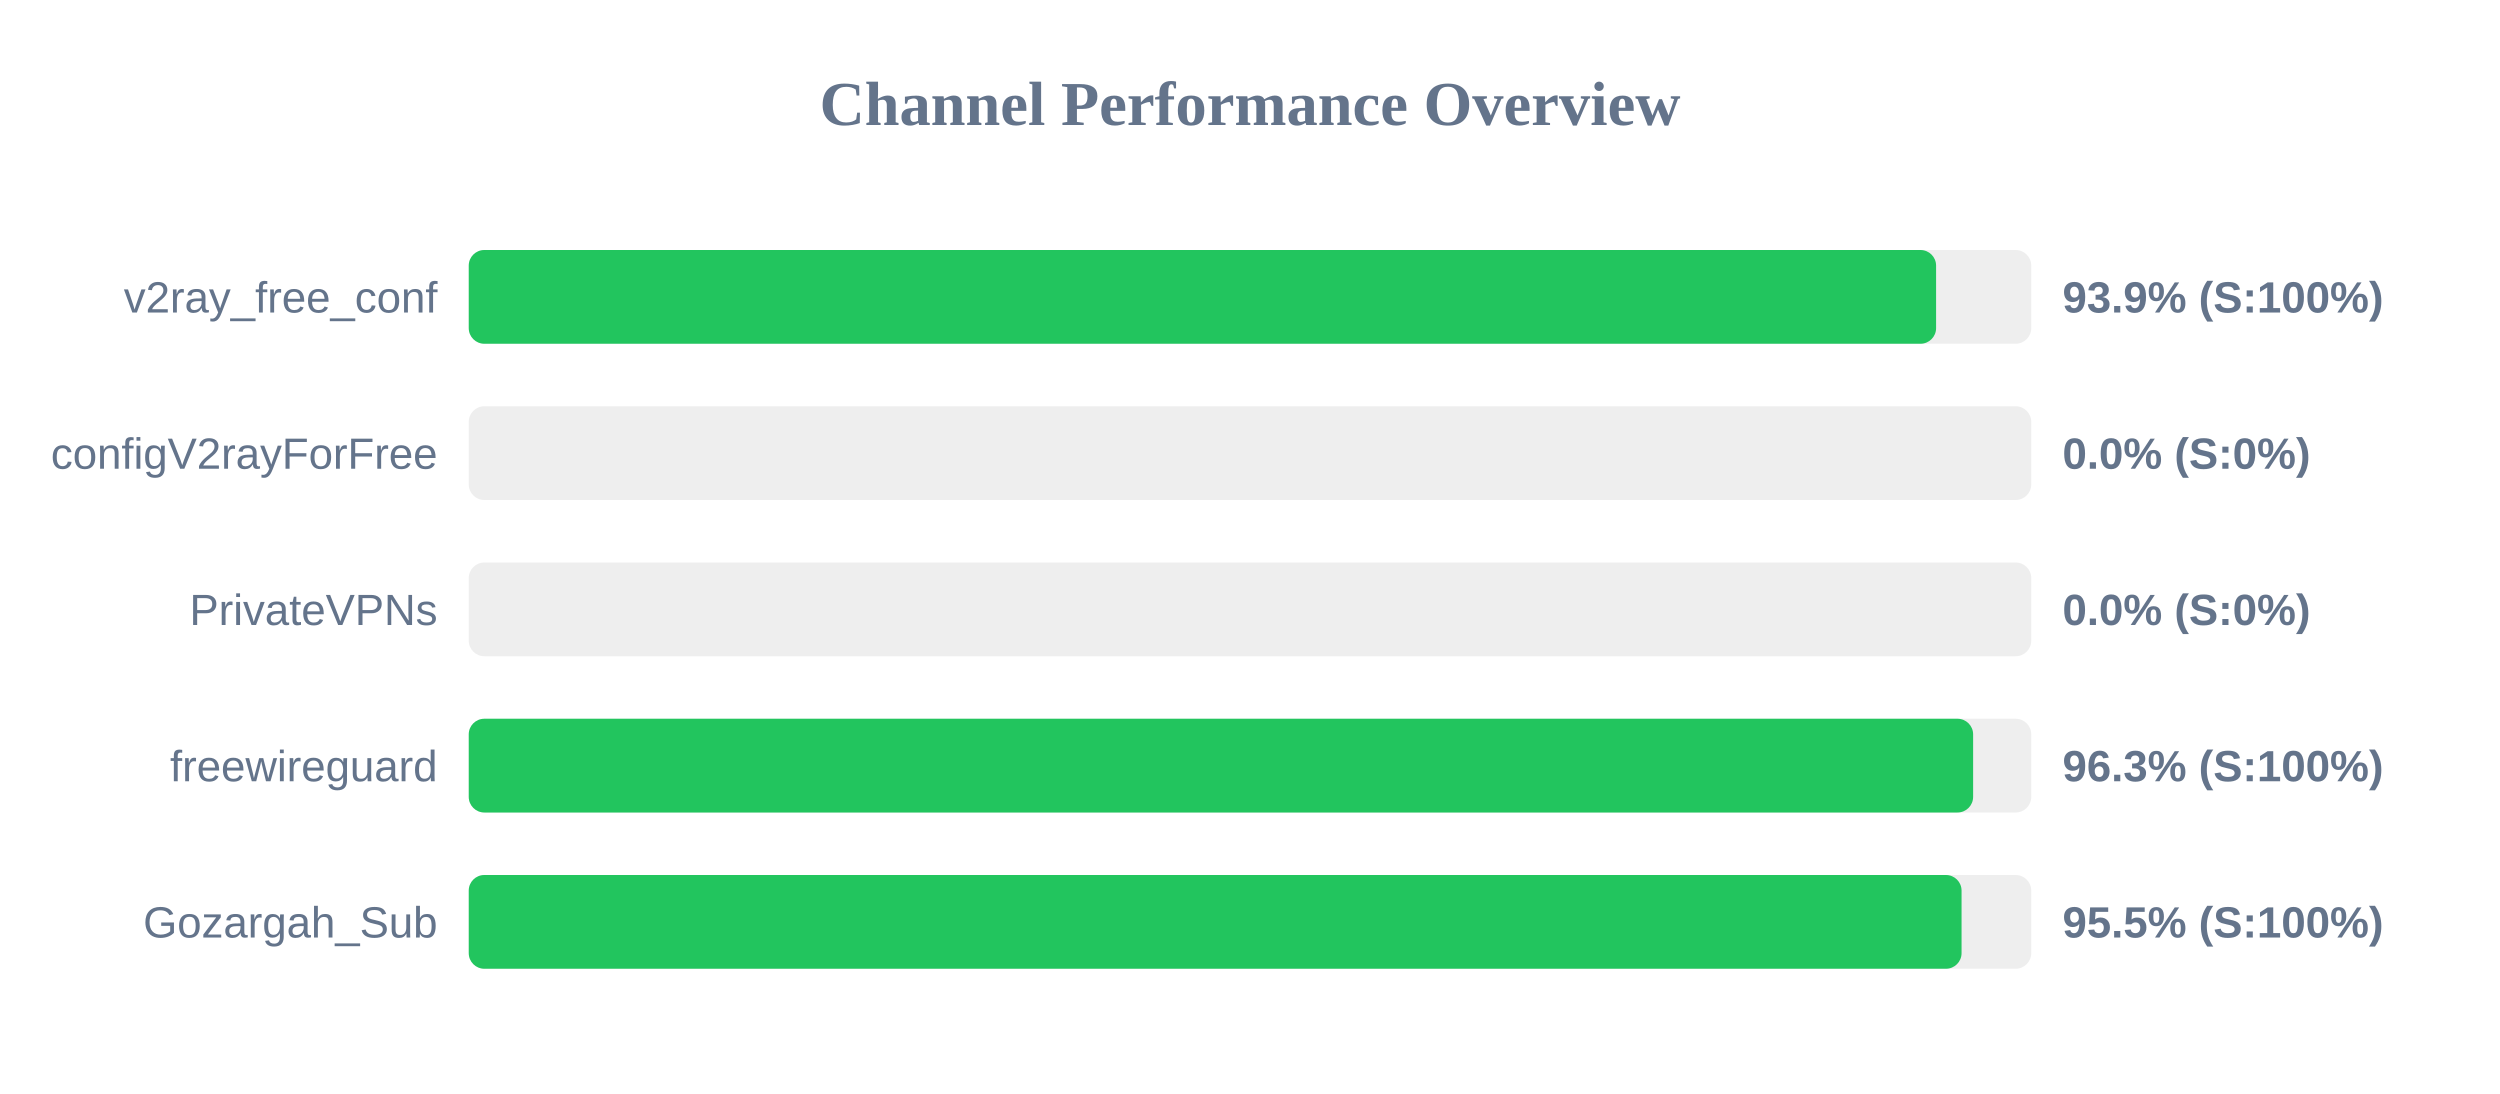
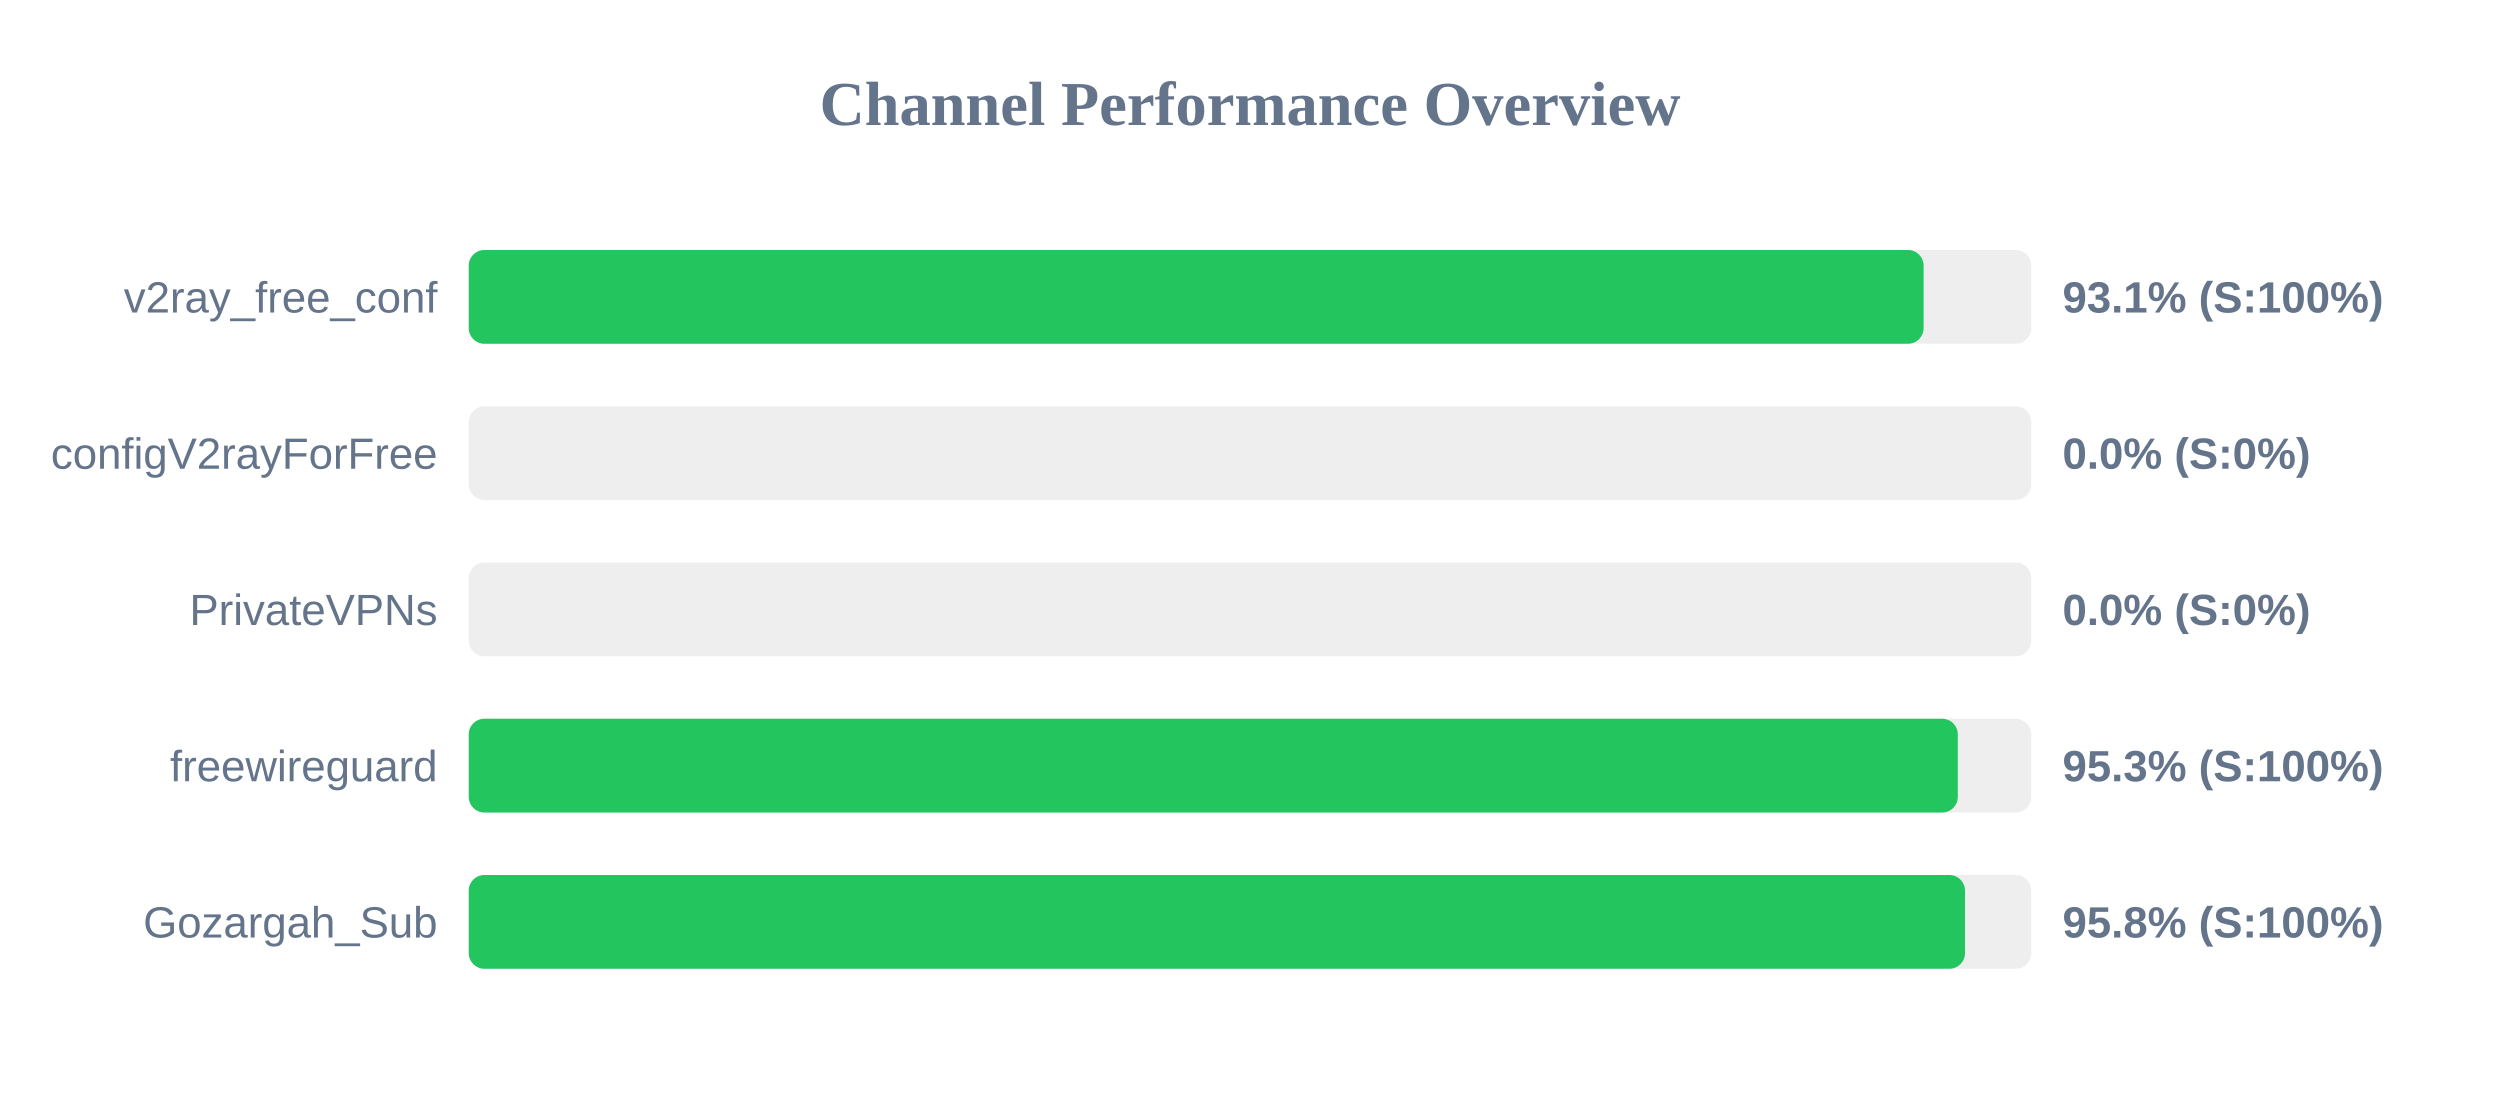
<svg xmlns="http://www.w3.org/2000/svg" width="800" height="350" version="1.1">
  <style>
        .row { font: 14px Arial; fill: #64748b; }
        .score { font: bold 14px Arial; fill: #64748b; }
    </style>
  <text x="400" y="40" text-anchor="middle" font-size="20px" font-weight="bold" fill="#64748b">Channel Performance Overview</text>
  <rect x="150" y="80" width="500" height="30" fill="#eee" rx="5" />
-   <rect x="150" y="80" width="469.55" height="30" fill="#22c55e" rx="5" />
+   <rect x="150" y="80" width="465.55" height="30" fill="#22c55e" rx="5" />
  <text x="140" y="100" text-anchor="end" class="row">v2ray_free_conf</text>
-   <text x="660" y="100" text-anchor="start" class="score">93.9% (S:100%)</text>
+   <text x="660" y="100" text-anchor="start" class="score">93.1% (S:100%)</text>
  <rect x="150" y="130" width="500" height="30" fill="#eee" rx="5" />
  <rect x="150" y="130" width="0.0" height="30" fill="#ef4444" rx="5" />
  <text x="140" y="150" text-anchor="end" class="row">configV2rayForFree</text>
  <text x="660" y="150" text-anchor="start" class="score">0.0% (S:0%)</text>
  <rect x="150" y="180" width="500" height="30" fill="#eee" rx="5" />
  <rect x="150" y="180" width="0.0" height="30" fill="#ef4444" rx="5" />
  <text x="140" y="200" text-anchor="end" class="row">PrivateVPNs</text>
  <text x="660" y="200" text-anchor="start" class="score">0.0% (S:0%)</text>
  <rect x="150" y="230" width="500" height="30" fill="#eee" rx="5" />
-   <rect x="150" y="230" width="481.4" height="30" fill="#22c55e" rx="5" />
+   <rect x="150" y="230" width="476.5" height="30" fill="#22c55e" rx="5" />
  <text x="140" y="250" text-anchor="end" class="row">freewireguard</text>
-   <text x="660" y="250" text-anchor="start" class="score">96.3% (S:100%)</text>
+   <text x="660" y="250" text-anchor="start" class="score">95.3% (S:100%)</text>
  <rect x="150" y="280" width="500" height="30" fill="#eee" rx="5" />
-   <rect x="150" y="280" width="477.7" height="30" fill="#22c55e" rx="5" />
+   <rect x="150" y="280" width="478.8" height="30" fill="#22c55e" rx="5" />
  <text x="140" y="300" text-anchor="end" class="row">Gozargah_Sub</text>
-   <text x="660" y="300" text-anchor="start" class="score">95.5% (S:100%)</text>
+   <text x="660" y="300" text-anchor="start" class="score">95.8% (S:100%)</text>
</svg>
